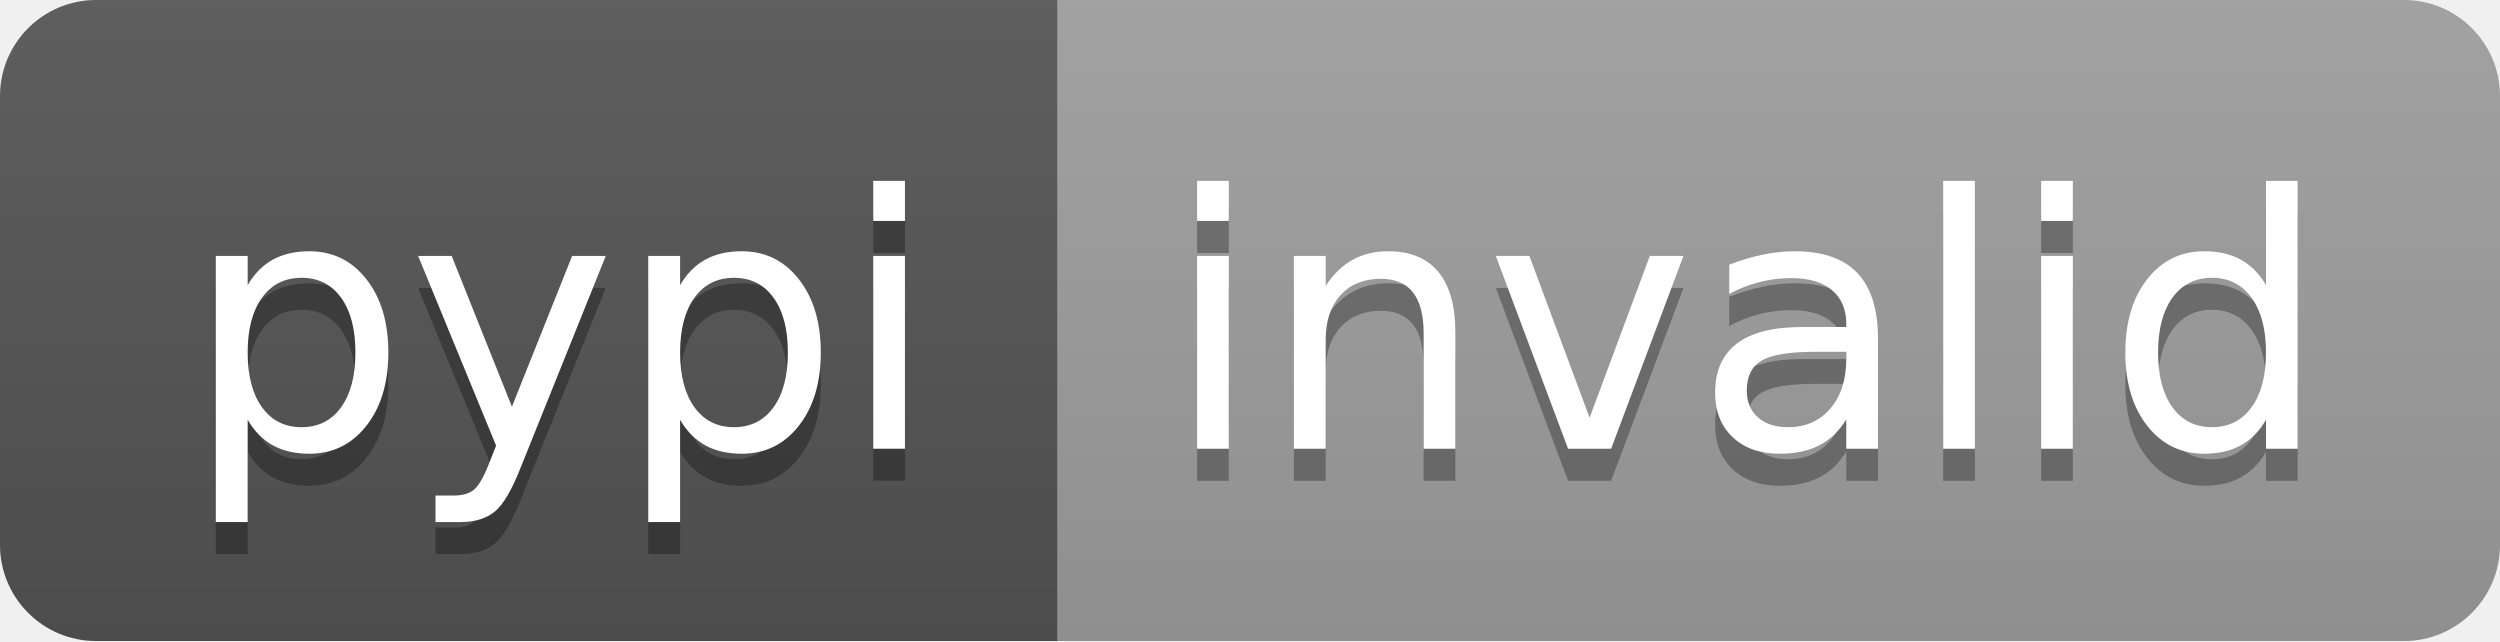
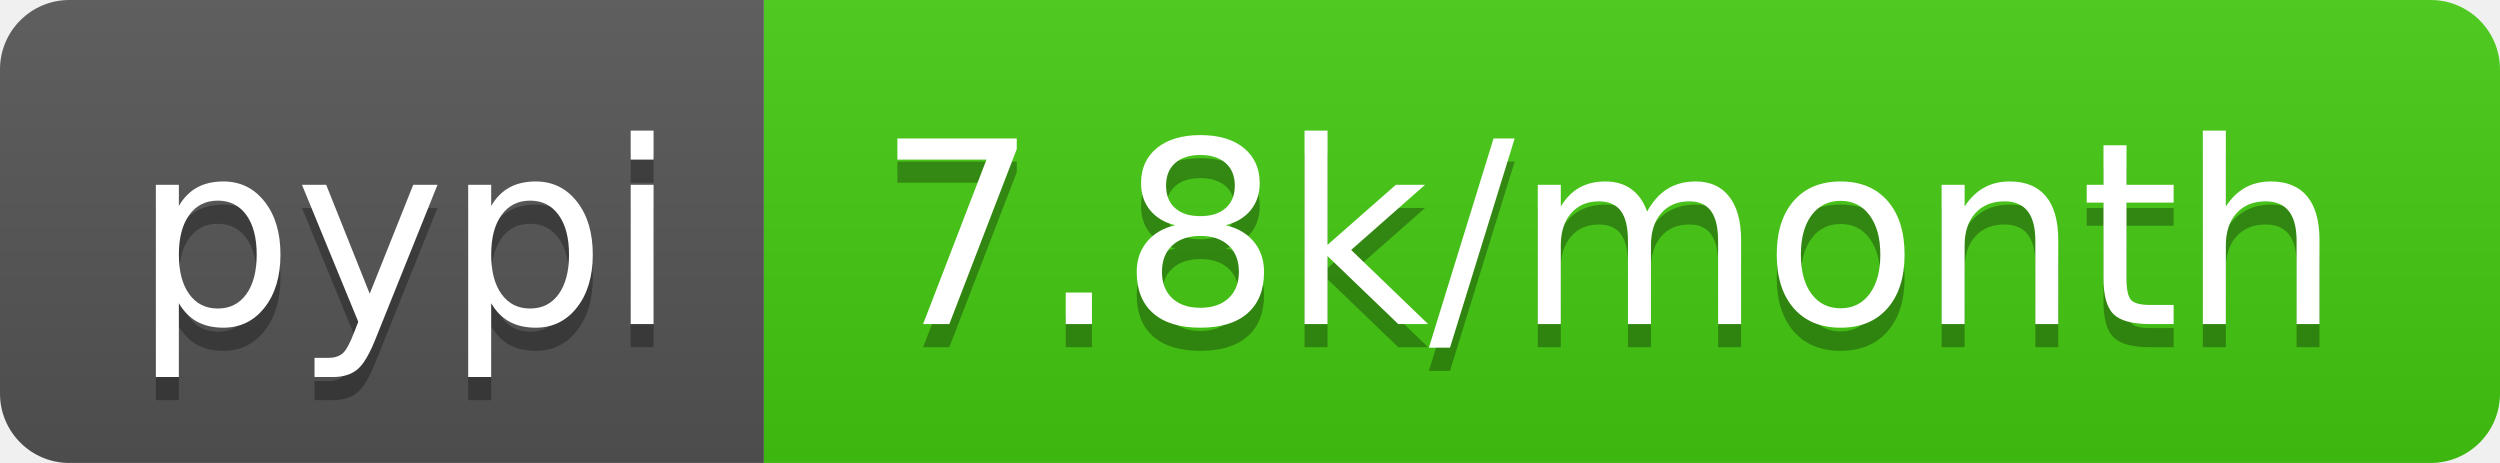
- <svg xmlns="http://www.w3.org/2000/svg" width="78" height="20" role="img" aria-label="pypi: invalid">
+ <svg xmlns="http://www.w3.org/2000/svg" width="108" height="20" role="img" aria-label="pypi: 7.8k/month">
  <linearGradient id="s" x2="0" y2="100%">
    <stop offset="0" stop-color="#bbb" stop-opacity=".1" />
    <stop offset="1" stop-opacity=".1" />
  </linearGradient>
  <clipPath id="r">
-     <rect width="78" height="20" rx="3" fill="#fff" />
+     <rect width="108" height="20" rx="3" fill="#fff" />
  </clipPath>
  <g clip-path="url(#r)">
    <rect width="33" height="20" fill="#555" />
-     <rect x="33" width="45" height="20" fill="#9f9f9f" />
-     <rect width="78" height="20" fill="url(#s)" />
+     <rect x="33" width="75" height="20" fill="#4c1" />
+     <rect width="108" height="20" fill="url(#s)" />
  </g>
  <g fill="#fff" text-anchor="middle" font-family="Verdana,Geneva,DejaVu Sans,sans-serif" text-rendering="geometricPrecision" font-size="110">
    <text aria-hidden="true" x="175" y="150" fill="#010101" fill-opacity=".3" transform="scale(.1)" textLength="230">pypi</text>
    <text x="175" y="140" transform="scale(.1)" fill="#fff" textLength="230">pypi</text>
-     <text aria-hidden="true" x="545" y="150" fill="#010101" fill-opacity=".3" transform="scale(.1)" textLength="350">invalid</text>
-     <text x="545" y="140" transform="scale(.1)" fill="#fff" textLength="350">invalid</text>
+     <text aria-hidden="true" x="695" y="150" fill="#010101" fill-opacity=".3" transform="scale(.1)" textLength="650">7.8k/month</text>
+     <text x="695" y="140" transform="scale(.1)" fill="#fff" textLength="650">7.8k/month</text>
  </g>
</svg>
